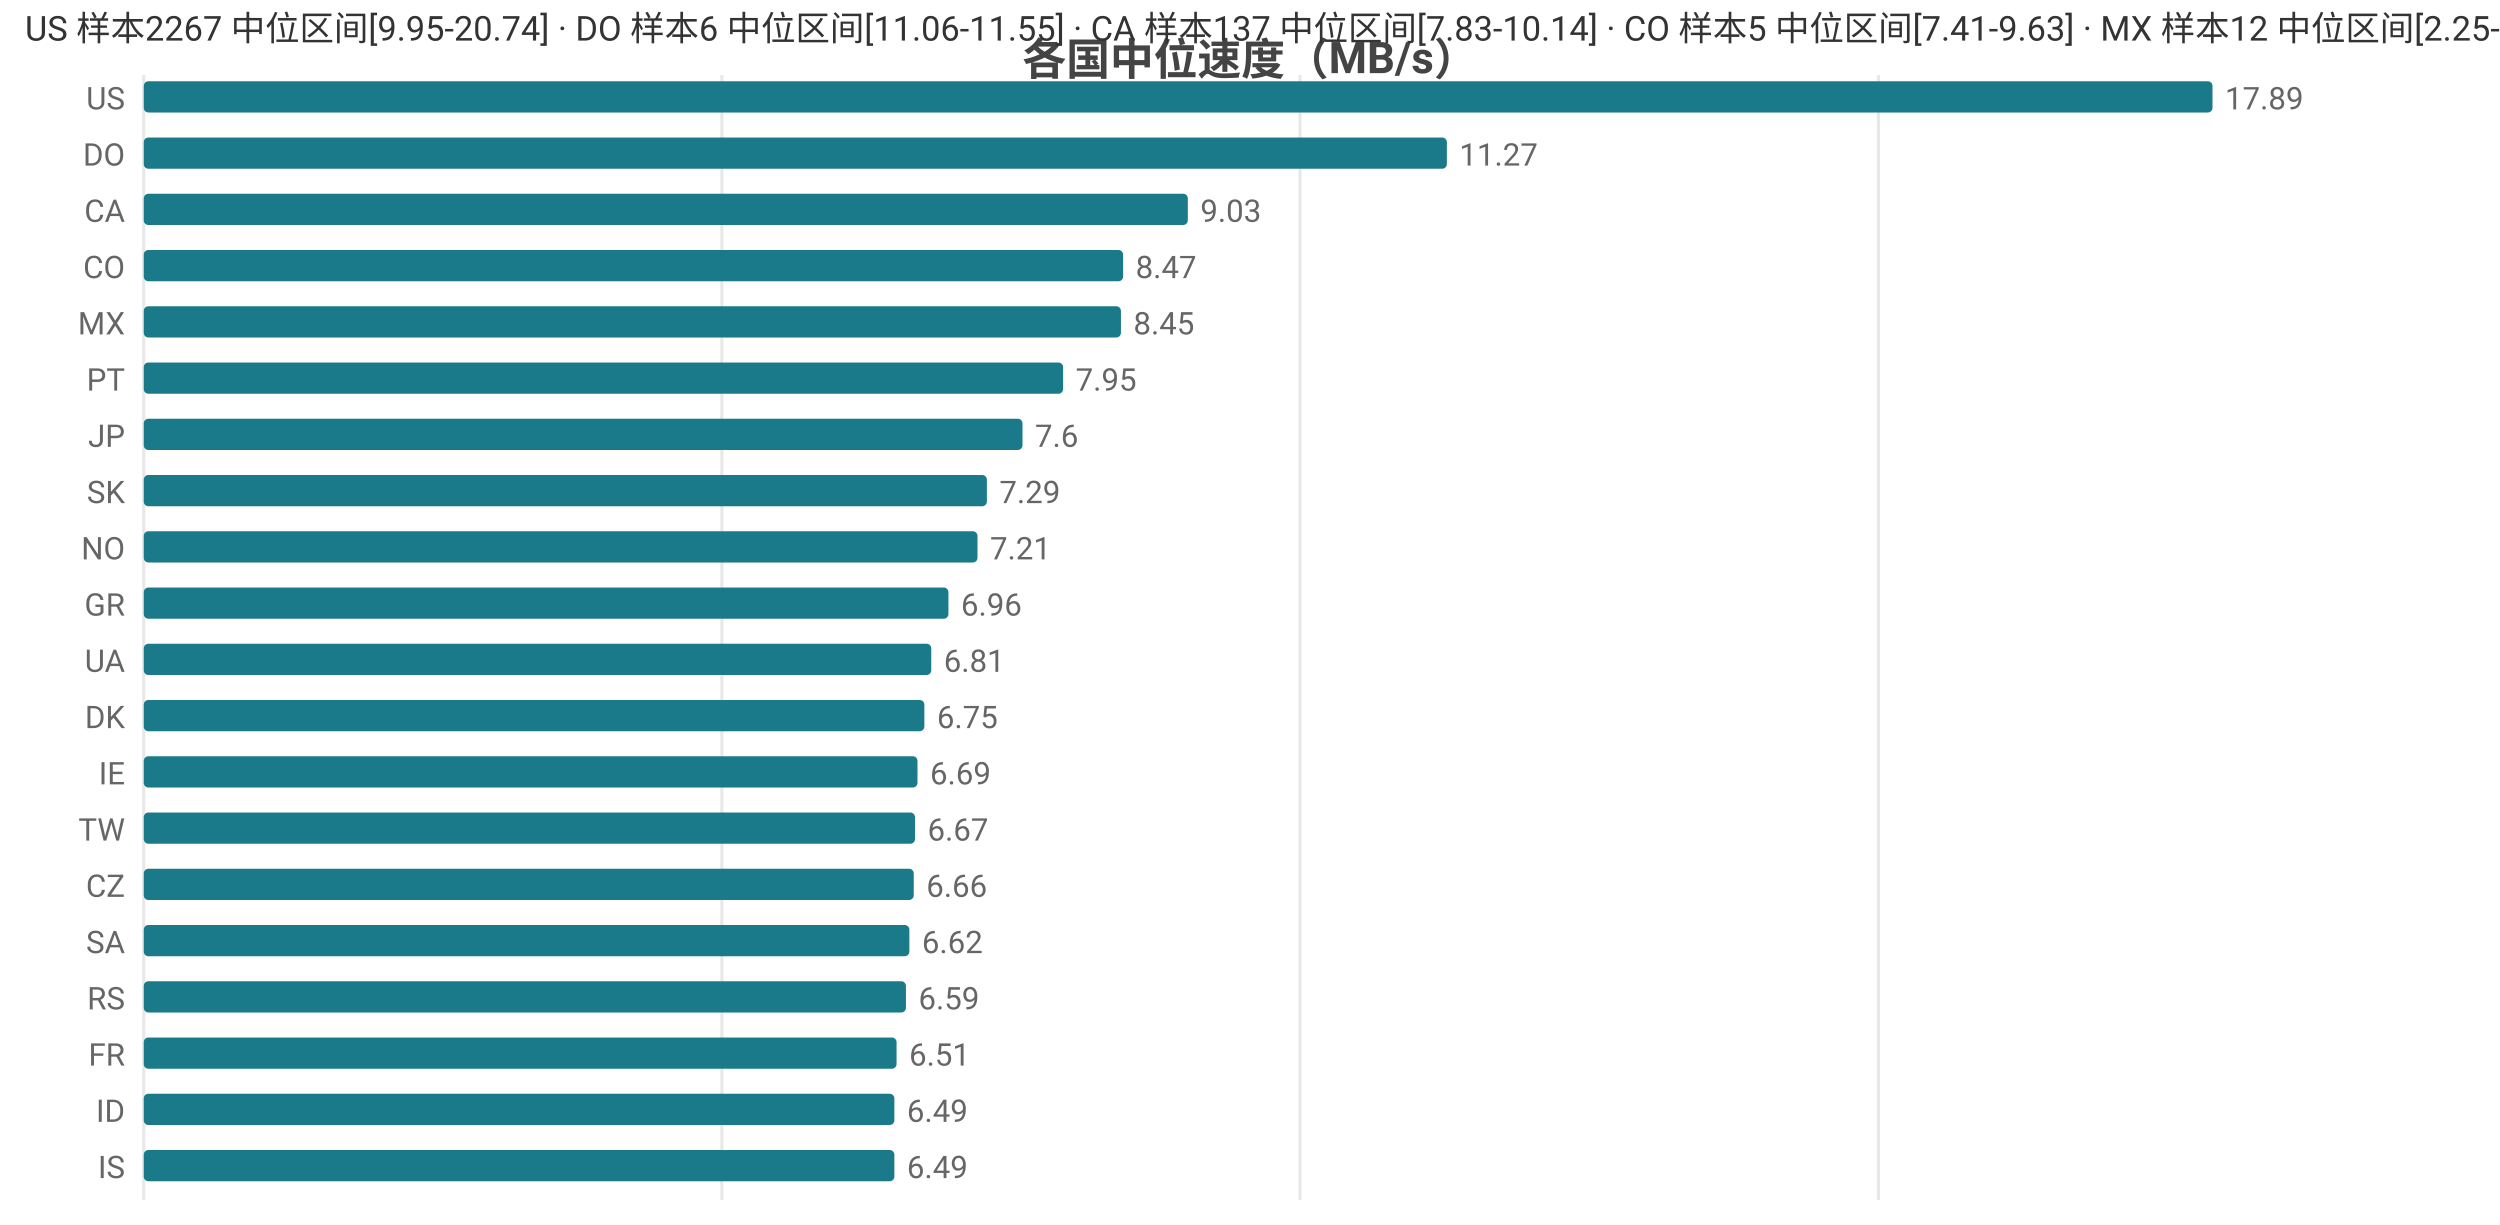
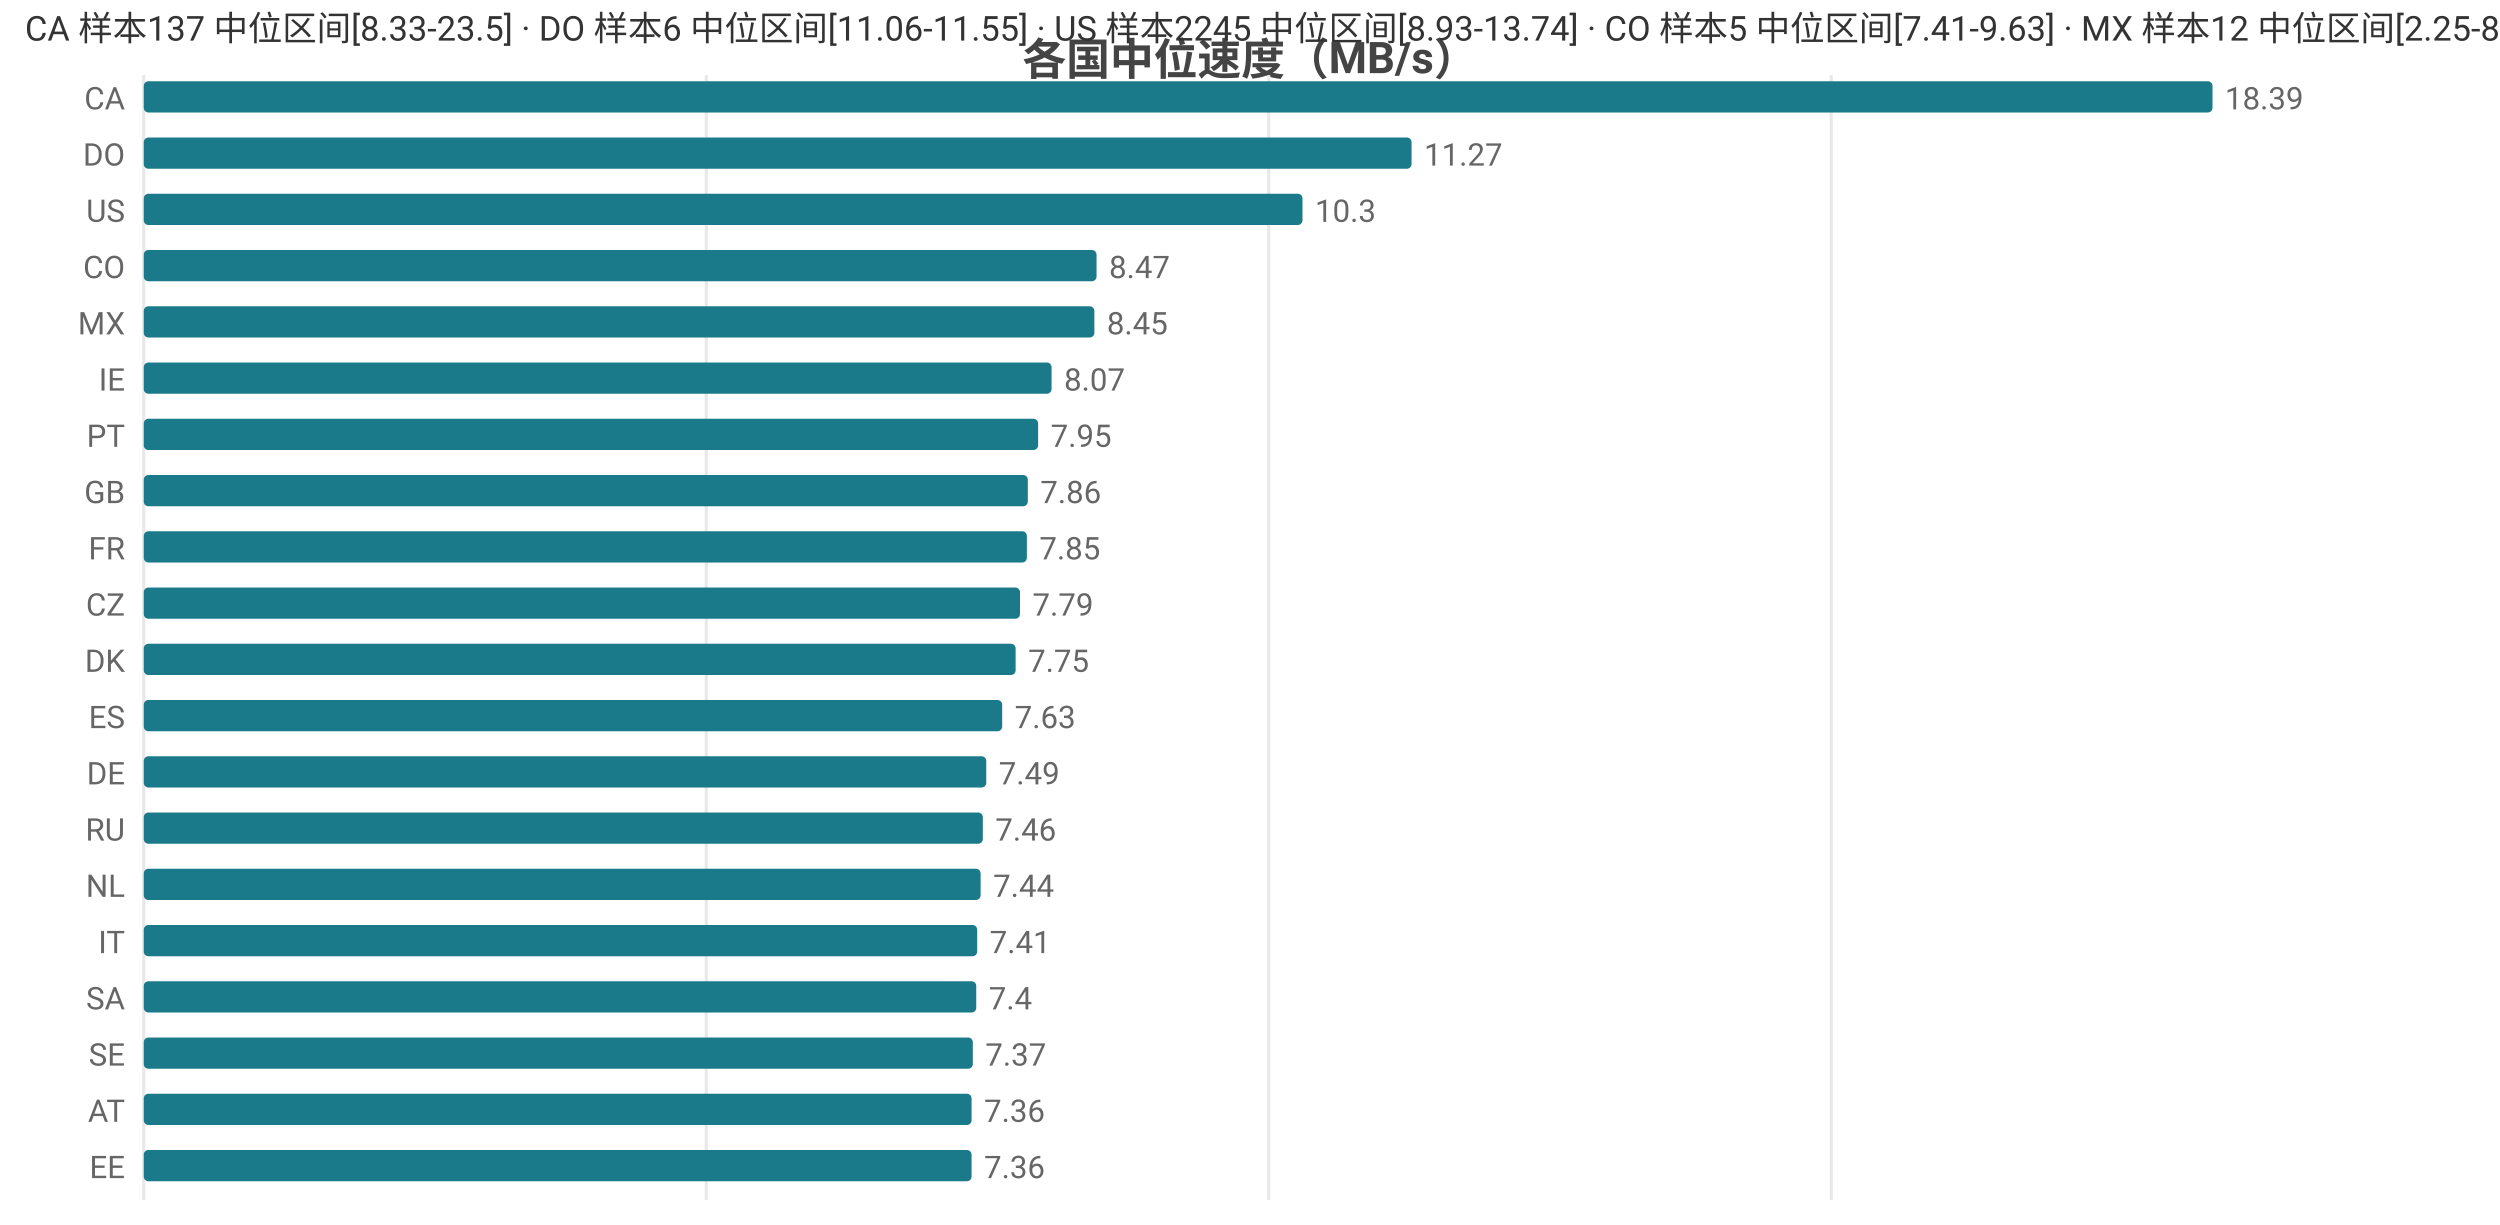
<svg xmlns="http://www.w3.org/2000/svg" width="800" height="392" viewBox="0 0 800 392">
  <rect width="800" height="392" fill="#ffffff" />
  <style>text{font-family:system-ui,-apple-system,'Segoe UI',Roboto,'PingFang SC','Microsoft YaHei','Noto Sans CJK SC',sans-serif}.g{stroke:#e8e8e8;stroke-width:1}.a{stroke:#999;stroke-width:1}.t{font-size:10px;fill:#666}.m{font-size:10px;text-anchor:middle;fill:#666}.e{font-size:10px;text-anchor:end;fill:#666}.l{font-size:11px;fill:#333}.tt{font-size:14px;font-weight:600;text-anchor:middle;fill:#444}.em{font-size:13px;text-anchor:middle;fill:#999}</style>
  <text class="tt" x="400.0" y="24">各国中位速度（MB/s）</text>
  <line class="g" x1="46" y1="24" x2="46" y2="384" />
-   <line class="g" x1="231.0" y1="24" x2="231.0" y2="384" />
-   <line class="g" x1="416.0" y1="24" x2="416.0" y2="384" />
-   <line class="g" x1="601.1" y1="24" x2="601.1" y2="384" />
-   <text class="e" x="40" y="35">US</text>
+   <line class="g" x1="226.0" y1="24" x2="226.0" y2="384" />
+   <line class="g" x1="406.0" y1="24" x2="406.0" y2="384" />
+   <line class="g" x1="586.0" y1="24" x2="586.0" y2="384" />
+   <text class="e" x="40" y="35">CA</text>
  <rect x="46" y="26" width="662" height="10" fill="#1a7a8a" rx="1.5" />
-   <text class="t" x="712" y="35">17.89</text>
+   <text class="t" x="712" y="35">18.39</text>
  <text class="e" x="40" y="53">DO</text>
-   <rect x="46" y="44" width="417.0" height="10" fill="#1a7a8a" rx="1.5" />
-   <text class="t" x="467.0" y="53">11.27</text>
-   <text class="e" x="40" y="71">CA</text>
-   <rect x="46" y="62" width="334.1" height="10" fill="#1a7a8a" rx="1.5" />
-   <text class="t" x="384.1" y="71">9.03</text>
+   <rect x="46" y="44" width="405.7" height="10" fill="#1a7a8a" rx="1.5" />
+   <text class="t" x="455.7" y="53">11.27</text>
+   <text class="e" x="40" y="71">US</text>
+   <rect x="46" y="62" width="370.8" height="10" fill="#1a7a8a" rx="1.5" />
+   <text class="t" x="420.8" y="71">10.3</text>
  <text class="e" x="40" y="89">CO</text>
-   <rect x="46" y="80" width="313.4" height="10" fill="#1a7a8a" rx="1.5" />
-   <text class="t" x="363.4" y="89">8.47</text>
+   <rect x="46" y="80" width="304.9" height="10" fill="#1a7a8a" rx="1.5" />
+   <text class="t" x="354.9" y="89">8.47</text>
  <text class="e" x="40" y="107">MX</text>
-   <rect x="46" y="98" width="312.7" height="10" fill="#1a7a8a" rx="1.5" />
-   <text class="t" x="362.7" y="107">8.45</text>
-   <text class="e" x="40" y="125">PT</text>
-   <rect x="46" y="116" width="294.2" height="10" fill="#1a7a8a" rx="1.5" />
-   <text class="t" x="344.2" y="125">7.95</text>
-   <text class="e" x="40" y="143">JP</text>
-   <rect x="46" y="134" width="281.2" height="10" fill="#1a7a8a" rx="1.5" />
-   <text class="t" x="331.2" y="143">7.6</text>
-   <text class="e" x="40" y="161">SK</text>
-   <rect x="46" y="152" width="269.8" height="10" fill="#1a7a8a" rx="1.5" />
-   <text class="t" x="319.8" y="161">7.29</text>
-   <text class="e" x="40" y="179">NO</text>
-   <rect x="46" y="170" width="266.8" height="10" fill="#1a7a8a" rx="1.5" />
-   <text class="t" x="316.8" y="179">7.21</text>
-   <text class="e" x="40" y="197">GR</text>
-   <rect x="46" y="188" width="257.5" height="10" fill="#1a7a8a" rx="1.5" />
-   <text class="t" x="307.5" y="197">6.96</text>
-   <text class="e" x="40" y="215">UA</text>
-   <rect x="46" y="206" width="252.0" height="10" fill="#1a7a8a" rx="1.5" />
-   <text class="t" x="302.0" y="215">6.81</text>
-   <text class="e" x="40" y="233">DK</text>
-   <rect x="46" y="224" width="249.8" height="10" fill="#1a7a8a" rx="1.5" />
-   <text class="t" x="299.8" y="233">6.75</text>
-   <text class="e" x="40" y="251">IE</text>
-   <rect x="46" y="242" width="247.6" height="10" fill="#1a7a8a" rx="1.5" />
-   <text class="t" x="297.6" y="251">6.69</text>
-   <text class="e" x="40" y="269">TW</text>
-   <rect x="46" y="260" width="246.8" height="10" fill="#1a7a8a" rx="1.5" />
-   <text class="t" x="296.8" y="269">6.67</text>
-   <text class="e" x="40" y="287">CZ</text>
-   <rect x="46" y="278" width="246.4" height="10" fill="#1a7a8a" rx="1.5" />
-   <text class="t" x="296.4" y="287">6.66</text>
-   <text class="e" x="40" y="305">SA</text>
-   <rect x="46" y="296" width="245.0" height="10" fill="#1a7a8a" rx="1.5" />
-   <text class="t" x="295.0" y="305">6.62</text>
-   <text class="e" x="40" y="323">RS</text>
-   <rect x="46" y="314" width="243.9" height="10" fill="#1a7a8a" rx="1.5" />
-   <text class="t" x="293.9" y="323">6.59</text>
-   <text class="e" x="40" y="341">FR</text>
-   <rect x="46" y="332" width="240.9" height="10" fill="#1a7a8a" rx="1.5" />
-   <text class="t" x="290.9" y="341">6.51</text>
-   <text class="e" x="40" y="359">ID</text>
-   <rect x="46" y="350" width="240.2" height="10" fill="#1a7a8a" rx="1.5" />
-   <text class="t" x="290.2" y="359">6.49</text>
-   <text class="e" x="40" y="377">IS</text>
-   <rect x="46" y="368" width="240.2" height="10" fill="#1a7a8a" rx="1.5" />
-   <text class="t" x="290.2" y="377">6.49</text>
-   <text class="l" x="8" y="13">US 样本2267 中位区间[9.95-20.74] · DO 样本6 中位区间[11.06-11.55] · CA 样本137 中位区间[7.83-10.14] · CO 样本5 中位区间[7.41-9.63] · MX 样本12 中位区间[2.25-8.57]</text>
+   <rect x="46" y="98" width="304.2" height="10" fill="#1a7a8a" rx="1.5" />
+   <text class="t" x="354.2" y="107">8.45</text>
+   <text class="e" x="40" y="125">IE</text>
+   <rect x="46" y="116" width="290.5" height="10" fill="#1a7a8a" rx="1.5" />
+   <text class="t" x="340.5" y="125">8.07</text>
+   <text class="e" x="40" y="143">PT</text>
+   <rect x="46" y="134" width="286.2" height="10" fill="#1a7a8a" rx="1.5" />
+   <text class="t" x="336.2" y="143">7.95</text>
+   <text class="e" x="40" y="161">GB</text>
+   <rect x="46" y="152" width="282.9" height="10" fill="#1a7a8a" rx="1.5" />
+   <text class="t" x="332.9" y="161">7.86</text>
+   <text class="e" x="40" y="179">FR</text>
+   <rect x="46" y="170" width="282.6" height="10" fill="#1a7a8a" rx="1.5" />
+   <text class="t" x="332.6" y="179">7.85</text>
+   <text class="e" x="40" y="197">CZ</text>
+   <rect x="46" y="188" width="280.4" height="10" fill="#1a7a8a" rx="1.5" />
+   <text class="t" x="330.4" y="197">7.79</text>
+   <text class="e" x="40" y="215">DK</text>
+   <rect x="46" y="206" width="279.0" height="10" fill="#1a7a8a" rx="1.5" />
+   <text class="t" x="329.0" y="215">7.75</text>
+   <text class="e" x="40" y="233">ES</text>
+   <rect x="46" y="224" width="274.7" height="10" fill="#1a7a8a" rx="1.5" />
+   <text class="t" x="324.7" y="233">7.63</text>
+   <text class="e" x="40" y="251">DE</text>
+   <rect x="46" y="242" width="269.6" height="10" fill="#1a7a8a" rx="1.5" />
+   <text class="t" x="319.6" y="251">7.49</text>
+   <text class="e" x="40" y="269">RU</text>
+   <rect x="46" y="260" width="268.5" height="10" fill="#1a7a8a" rx="1.5" />
+   <text class="t" x="318.5" y="269">7.46</text>
+   <text class="e" x="40" y="287">NL</text>
+   <rect x="46" y="278" width="267.8" height="10" fill="#1a7a8a" rx="1.5" />
+   <text class="t" x="317.8" y="287">7.44</text>
+   <text class="e" x="40" y="305">IT</text>
+   <rect x="46" y="296" width="266.7" height="10" fill="#1a7a8a" rx="1.5" />
+   <text class="t" x="316.7" y="305">7.41</text>
+   <text class="e" x="40" y="323">SA</text>
+   <rect x="46" y="314" width="266.4" height="10" fill="#1a7a8a" rx="1.5" />
+   <text class="t" x="316.4" y="323">7.4</text>
+   <text class="e" x="40" y="341">SE</text>
+   <rect x="46" y="332" width="265.3" height="10" fill="#1a7a8a" rx="1.5" />
+   <text class="t" x="315.3" y="341">7.37</text>
+   <text class="e" x="40" y="359">AT</text>
+   <rect x="46" y="350" width="264.9" height="10" fill="#1a7a8a" rx="1.5" />
+   <text class="t" x="314.9" y="359">7.36</text>
+   <text class="e" x="40" y="377">EE</text>
+   <rect x="46" y="368" width="264.9" height="10" fill="#1a7a8a" rx="1.5" />
+   <text class="t" x="314.9" y="377">7.36</text>
+   <text class="l" x="8" y="13">CA 样本137 中位区间[8.33-23.5] · DO 样本6 中位区间[11.06-11.55] · US 样本2245 中位区间[8.93-13.74] · CO 样本5 中位区间[7.41-9.63] · MX 样本12 中位区间[2.25-8.57]</text>
</svg>
